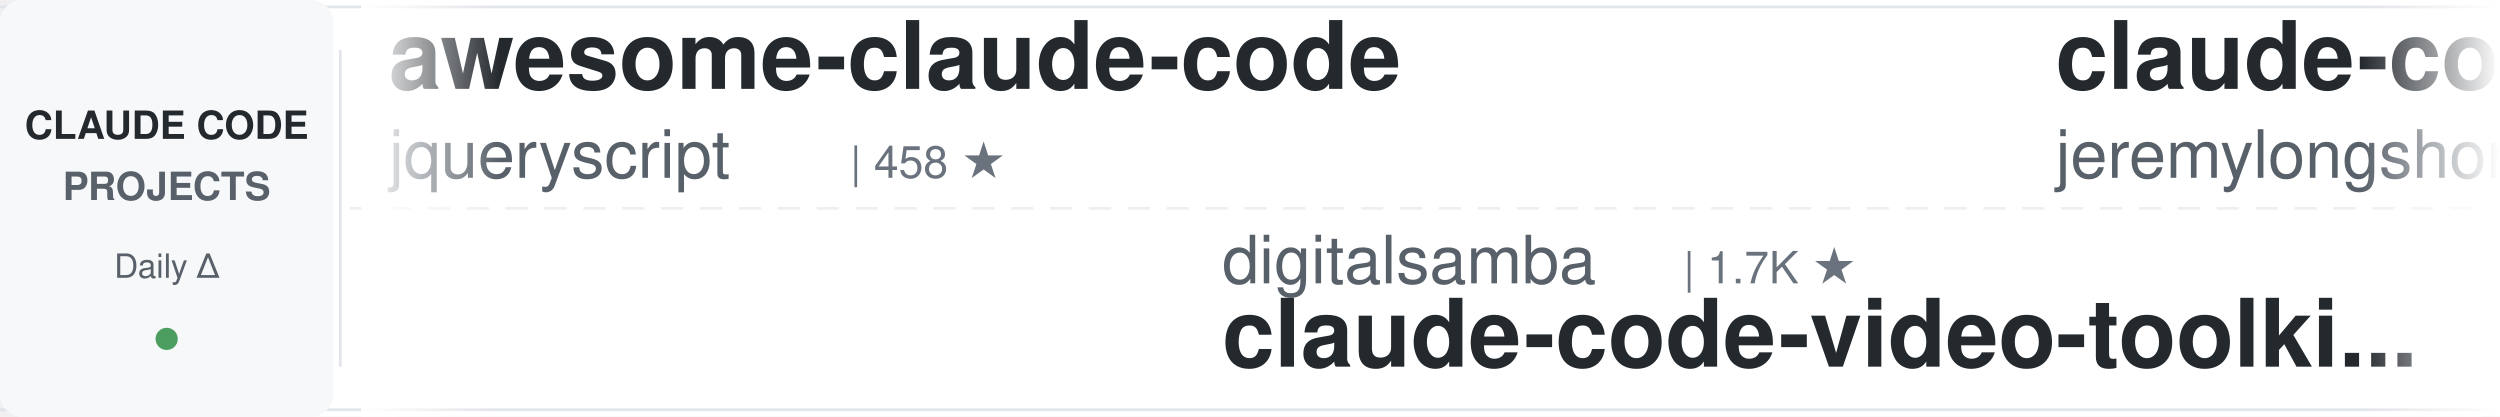
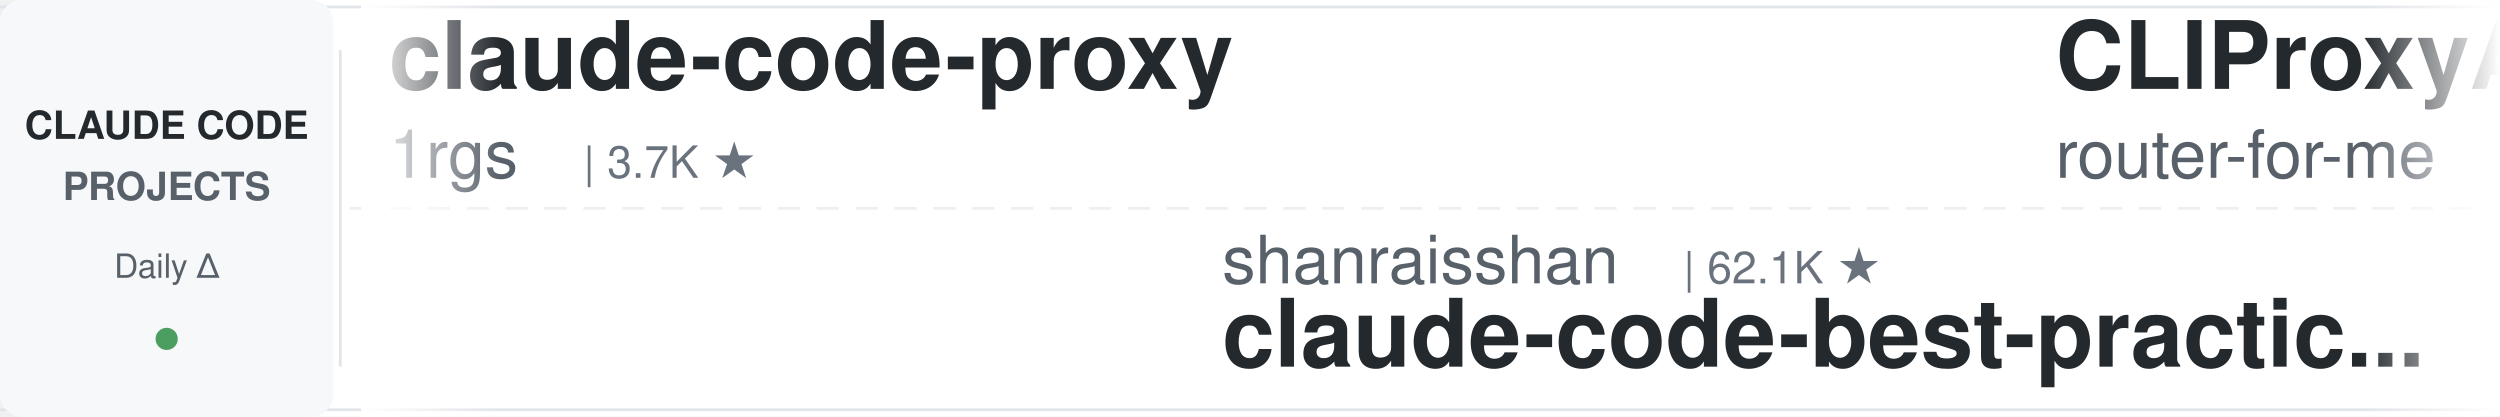
<svg xmlns="http://www.w3.org/2000/svg" width="900" height="150">
  <defs>
    <linearGradient id="leftFade" x1="0%" y1="0%" x2="100%" y2="0%">
      <stop offset="0%" style="stop-color:#ffffff;stop-opacity:1" />
      <stop offset="100%" style="stop-color:#ffffff;stop-opacity:0" />
    </linearGradient>
    <linearGradient id="rightFade" x1="0%" y1="0%" x2="100%" y2="0%">
      <stop offset="0%" style="stop-color:#ffffff;stop-opacity:0" />
      <stop offset="100%" style="stop-color:#ffffff;stop-opacity:1" />
    </linearGradient>
  </defs>
  <rect width="900" height="150" fill="#ffffff" rx="8" />
  <rect x="0" y="2" width="900" height="1" fill="#e1e4e8" />
  <rect x="0" y="147" width="900" height="1" fill="#e1e4e8" />
  <line x1="0" y1="75" x2="900" y2="75" stroke="#e1e4e8" stroke-width="1" stroke-dasharray="8 6" opacity="0.6" />
  <rect x="0" y="0" width="120" height="150" fill="#f6f8fa" rx="8" />
  <text x="60" y="50" font-family="-apple-system, BlinkMacSystemFont, 'Segoe UI', Helvetica, Arial, sans-serif" font-size="14" font-weight="600" fill="#24292e" text-anchor="middle">CLAUDE CODE</text>
  <text x="60" y="72" font-family="-apple-system, BlinkMacSystemFont, 'Segoe UI', Helvetica, Arial, sans-serif" font-size="14" font-weight="600" fill="#586069" text-anchor="middle">PROJECTS</text>
  <text x="60" y="100" font-family="-apple-system, BlinkMacSystemFont, 'Segoe UI', Helvetica, Arial, sans-serif" font-size="12" font-weight="500" fill="#586069" text-anchor="middle">Daily Δ</text>
  <circle cx="60" cy="122" r="4" fill="#22863a" opacity="0.8" />
  <rect x="122" y="18" width="1" height="114" fill="#e1e4e8" />
  <clipPath id="tickerClip">
    <rect x="130" y="0" width="770" height="150" />
  </clipPath>
  <g clip-path="url(#tickerClip)">
    <g id="tickerItems">
      <animateTransform attributeName="transform" attributeType="XML" type="translate" from="0 0" to="-3000 0" dur="54s" repeatCount="indefinite" />
      <g transform="translate(0, 0)">
-         <text x="140" y="32" font-family="-apple-system, BlinkMacSystemFont, 'Segoe UI', Helvetica, Arial, sans-serif" font-size="34" font-weight="600" fill="#24292e">awesome-claude-code</text>
-         <text x="140" y="64" font-family="-apple-system, BlinkMacSystemFont, 'Segoe UI', Helvetica, Arial, sans-serif" font-size="24" font-weight="400" fill="#586069">jqueryscript</text>
-         <text x="306" y="64" font-family="-apple-system, BlinkMacSystemFont, 'Segoe UI', Helvetica, Arial, sans-serif" font-size="16" font-weight="500" fill="#6a737d">| 458 ★</text>
-       </g>
-       <g transform="translate(300, 0)">
-         <text x="140" y="102" font-family="-apple-system, BlinkMacSystemFont, 'Segoe UI', Helvetica, Arial, sans-serif" font-size="24" font-weight="400" fill="#586069">digitalsamba</text>
-         <text x="306" y="102" font-family="-apple-system, BlinkMacSystemFont, 'Segoe UI', Helvetica, Arial, sans-serif" font-size="16" font-weight="500" fill="#6a737d">| 1.7K ★</text>
-         <text x="140" y="132" font-family="-apple-system, BlinkMacSystemFont, 'Segoe UI', Helvetica, Arial, sans-serif" font-size="34" font-weight="600" fill="#24292e">claude-code-video-toolki...</text>
-       </g>
-       <g transform="translate(600, 0)">
-         <text x="140" y="32" font-family="-apple-system, BlinkMacSystemFont, 'Segoe UI', Helvetica, Arial, sans-serif" font-size="34" font-weight="600" fill="#24292e">claude-code-plugins-plus...</text>
-         <text x="140" y="64" font-family="-apple-system, BlinkMacSystemFont, 'Segoe UI', Helvetica, Arial, sans-serif" font-size="24" font-weight="400" fill="#586069">jeremylongshore</text>
-         <text x="342" y="64" font-family="-apple-system, BlinkMacSystemFont, 'Segoe UI', Helvetica, Arial, sans-serif" font-size="16" font-weight="500" fill="#6a737d">| 2.5K ★</text>
-       </g>
-       <g transform="translate(900, 0)">
-         <text x="140" y="102" font-family="-apple-system, BlinkMacSystemFont, 'Segoe UI', Helvetica, Arial, sans-serif" font-size="24" font-weight="400" fill="#586069">anthropics</text>
-         <text x="282" y="102" font-family="-apple-system, BlinkMacSystemFont, 'Segoe UI', Helvetica, Arial, sans-serif" font-size="16" font-weight="500" fill="#6a737d">| 5.5K ★</text>
-         <text x="140" y="132" font-family="-apple-system, BlinkMacSystemFont, 'Segoe UI', Helvetica, Arial, sans-serif" font-size="34" font-weight="600" fill="#24292e">claude-code-security-rev...</text>
-       </g>
-       <g transform="translate(1200, 0)">
-         <text x="140" y="32" font-family="-apple-system, BlinkMacSystemFont, 'Segoe UI', Helvetica, Arial, sans-serif" font-size="34" font-weight="600" fill="#24292e">claude-code-rev</text>
-         <text x="140" y="64" font-family="-apple-system, BlinkMacSystemFont, 'Segoe UI', Helvetica, Arial, sans-serif" font-size="24" font-weight="400" fill="#586069">oboard</text>
-         <text x="234" y="64" font-family="-apple-system, BlinkMacSystemFont, 'Segoe UI', Helvetica, Arial, sans-serif" font-size="16" font-weight="500" fill="#6a737d">| 3.2K ★</text>
-       </g>
-       <g transform="translate(1500, 0)">
-         <text x="140" y="102" font-family="-apple-system, BlinkMacSystemFont, 'Segoe UI', Helvetica, Arial, sans-serif" font-size="24" font-weight="400" fill="#586069">anthropics</text>
-         <text x="282" y="102" font-family="-apple-system, BlinkMacSystemFont, 'Segoe UI', Helvetica, Arial, sans-serif" font-size="16" font-weight="500" fill="#6a737d">| 8.3K ★</text>
-         <text x="140" y="132" font-family="-apple-system, BlinkMacSystemFont, 'Segoe UI', Helvetica, Arial, sans-serif" font-size="34" font-weight="600" fill="#24292e">claude-code-action</text>
-       </g>
-       <g transform="translate(1800, 0)">
-         <text x="140" y="32" font-family="-apple-system, BlinkMacSystemFont, 'Segoe UI', Helvetica, Arial, sans-serif" font-size="34" font-weight="600" fill="#24292e">claude-code-from-source</text>
-         <text x="140" y="64" font-family="-apple-system, BlinkMacSystemFont, 'Segoe UI', Helvetica, Arial, sans-serif" font-size="24" font-weight="400" fill="#586069">alejandrobalderas</text>
-         <text x="366" y="64" font-family="-apple-system, BlinkMacSystemFont, 'Segoe UI', Helvetica, Arial, sans-serif" font-size="16" font-weight="500" fill="#6a737d">| 2.4K ★</text>
-       </g>
-       <g transform="translate(2100, 0)">
-         <text x="140" y="102" font-family="-apple-system, BlinkMacSystemFont, 'Segoe UI', Helvetica, Arial, sans-serif" font-size="24" font-weight="400" fill="#586069">huangjia2019</text>
-         <text x="306" y="102" font-family="-apple-system, BlinkMacSystemFont, 'Segoe UI', Helvetica, Arial, sans-serif" font-size="16" font-weight="500" fill="#6a737d">| 935 ★</text>
-         <text x="140" y="132" font-family="-apple-system, BlinkMacSystemFont, 'Segoe UI', Helvetica, Arial, sans-serif" font-size="34" font-weight="600" fill="#24292e">claude-code-engineering</text>
-       </g>
-       <g transform="translate(2400, 0)">
        <text x="140" y="32" font-family="-apple-system, BlinkMacSystemFont, 'Segoe UI', Helvetica, Arial, sans-serif" font-size="34" font-weight="600" fill="#24292e">claude-code-proxy</text>
        <text x="140" y="64" font-family="-apple-system, BlinkMacSystemFont, 'Segoe UI', Helvetica, Arial, sans-serif" font-size="24" font-weight="400" fill="#586069">1rgs</text>
        <text x="210" y="64" font-family="-apple-system, BlinkMacSystemFont, 'Segoe UI', Helvetica, Arial, sans-serif" font-size="16" font-weight="500" fill="#6a737d">| 3.7K ★</text>
      </g>
-       <g transform="translate(2700, 0)">
+       <g transform="translate(300, 0)">
+         <text x="140" y="102" font-family="-apple-system, BlinkMacSystemFont, 'Segoe UI', Helvetica, Arial, sans-serif" font-size="24" font-weight="400" fill="#586069">shanraisshan</text>
+         <text x="306" y="102" font-family="-apple-system, BlinkMacSystemFont, 'Segoe UI', Helvetica, Arial, sans-serif" font-size="16" font-weight="500" fill="#6a737d">| 62.1K ★</text>
+         <text x="140" y="132" font-family="-apple-system, BlinkMacSystemFont, 'Segoe UI', Helvetica, Arial, sans-serif" font-size="34" font-weight="600" fill="#24292e">claude-code-best-practic...</text>
+       </g>
+       <g transform="translate(600, 0)">
+         <text x="140" y="32" font-family="-apple-system, BlinkMacSystemFont, 'Segoe UI', Helvetica, Arial, sans-serif" font-size="34" font-weight="600" fill="#24292e">CLIProxyAPI</text>
+         <text x="140" y="64" font-family="-apple-system, BlinkMacSystemFont, 'Segoe UI', Helvetica, Arial, sans-serif" font-size="24" font-weight="400" fill="#586069">router-for-me</text>
+         <text x="318" y="64" font-family="-apple-system, BlinkMacSystemFont, 'Segoe UI', Helvetica, Arial, sans-serif" font-size="16" font-weight="500" fill="#6a737d">| 39.3K ★</text>
+       </g>
+       <g transform="translate(900, 0)">
+         <text x="140" y="102" font-family="-apple-system, BlinkMacSystemFont, 'Segoe UI', Helvetica, Arial, sans-serif" font-size="24" font-weight="400" fill="#586069">Maciek-roboblog</text>
+         <text x="342" y="102" font-family="-apple-system, BlinkMacSystemFont, 'Segoe UI', Helvetica, Arial, sans-serif" font-size="16" font-weight="500" fill="#6a737d">| 8.4K ★</text>
+         <text x="140" y="132" font-family="-apple-system, BlinkMacSystemFont, 'Segoe UI', Helvetica, Arial, sans-serif" font-size="34" font-weight="600" fill="#24292e">Claude-Code-Usage-Monito...</text>
+       </g>
+       <g transform="translate(1200, 0)">
+         <text x="140" y="32" font-family="-apple-system, BlinkMacSystemFont, 'Segoe UI', Helvetica, Arial, sans-serif" font-size="34" font-weight="600" fill="#24292e">claude-code-cli</text>
+         <text x="140" y="64" font-family="-apple-system, BlinkMacSystemFont, 'Segoe UI', Helvetica, Arial, sans-serif" font-size="24" font-weight="400" fill="#586069">huangserva</text>
+         <text x="282" y="64" font-family="-apple-system, BlinkMacSystemFont, 'Segoe UI', Helvetica, Arial, sans-serif" font-size="16" font-weight="500" fill="#6a737d">| 619 ★</text>
+       </g>
+       <g transform="translate(1500, 0)">
        <text x="140" y="102" font-family="-apple-system, BlinkMacSystemFont, 'Segoe UI', Helvetica, Arial, sans-serif" font-size="24" font-weight="400" fill="#586069">carlvellotti</text>
        <text x="306" y="102" font-family="-apple-system, BlinkMacSystemFont, 'Segoe UI', Helvetica, Arial, sans-serif" font-size="16" font-weight="500" fill="#6a737d">| 2.1K ★</text>
        <text x="140" y="132" font-family="-apple-system, BlinkMacSystemFont, 'Segoe UI', Helvetica, Arial, sans-serif" font-size="34" font-weight="600" fill="#24292e">claude-code-pm-course</text>
      </g>
+       <g transform="translate(1800, 0)">
+         <text x="140" y="32" font-family="-apple-system, BlinkMacSystemFont, 'Segoe UI', Helvetica, Arial, sans-serif" font-size="34" font-weight="600" fill="#24292e">claude-code-source</text>
+         <text x="140" y="64" font-family="-apple-system, BlinkMacSystemFont, 'Segoe UI', Helvetica, Arial, sans-serif" font-size="24" font-weight="400" fill="#586069">hangsman</text>
+         <text x="258" y="64" font-family="-apple-system, BlinkMacSystemFont, 'Segoe UI', Helvetica, Arial, sans-serif" font-size="16" font-weight="500" fill="#6a737d">| 787 ★</text>
+       </g>
+       <g transform="translate(2100, 0)">
+         <text x="140" y="102" font-family="-apple-system, BlinkMacSystemFont, 'Segoe UI', Helvetica, Arial, sans-serif" font-size="24" font-weight="400" fill="#586069">AICoderTudou</text>
+         <text x="306" y="102" font-family="-apple-system, BlinkMacSystemFont, 'Segoe UI', Helvetica, Arial, sans-serif" font-size="16" font-weight="500" fill="#6a737d">| 497 ★</text>
+         <text x="140" y="132" font-family="-apple-system, BlinkMacSystemFont, 'Segoe UI', Helvetica, Arial, sans-serif" font-size="34" font-weight="600" fill="#24292e">claude-code-tudou</text>
+       </g>
+       <g transform="translate(2400, 0)">
+         <text x="140" y="32" font-family="-apple-system, BlinkMacSystemFont, 'Segoe UI', Helvetica, Arial, sans-serif" font-size="34" font-weight="600" fill="#24292e">claude-code-guide</text>
+         <text x="140" y="64" font-family="-apple-system, BlinkMacSystemFont, 'Segoe UI', Helvetica, Arial, sans-serif" font-size="24" font-weight="400" fill="#586069">Cranot</text>
+         <text x="234" y="64" font-family="-apple-system, BlinkMacSystemFont, 'Segoe UI', Helvetica, Arial, sans-serif" font-size="16" font-weight="500" fill="#6a737d">| 2.8K ★</text>
+       </g>
+       <g transform="translate(2700, 0)">
+         <text x="140" y="102" font-family="-apple-system, BlinkMacSystemFont, 'Segoe UI', Helvetica, Arial, sans-serif" font-size="24" font-weight="400" fill="#586069">huangjia2019</text>
+         <text x="306" y="102" font-family="-apple-system, BlinkMacSystemFont, 'Segoe UI', Helvetica, Arial, sans-serif" font-size="16" font-weight="500" fill="#6a737d">| 938 ★</text>
+         <text x="140" y="132" font-family="-apple-system, BlinkMacSystemFont, 'Segoe UI', Helvetica, Arial, sans-serif" font-size="34" font-weight="600" fill="#24292e">claude-code-engineering</text>
+       </g>
      <g transform="translate(3000, 0)">
-         <text x="140" y="32" font-family="-apple-system, BlinkMacSystemFont, 'Segoe UI', Helvetica, Arial, sans-serif" font-size="34" font-weight="600" fill="#24292e">awesome-claude-code</text>
-         <text x="140" y="64" font-family="-apple-system, BlinkMacSystemFont, 'Segoe UI', Helvetica, Arial, sans-serif" font-size="24" font-weight="400" fill="#586069">jqueryscript</text>
-         <text x="306" y="64" font-family="-apple-system, BlinkMacSystemFont, 'Segoe UI', Helvetica, Arial, sans-serif" font-size="16" font-weight="500" fill="#6a737d">| 458 ★</text>
+         <text x="140" y="32" font-family="-apple-system, BlinkMacSystemFont, 'Segoe UI', Helvetica, Arial, sans-serif" font-size="34" font-weight="600" fill="#24292e">claude-code-proxy</text>
+         <text x="140" y="64" font-family="-apple-system, BlinkMacSystemFont, 'Segoe UI', Helvetica, Arial, sans-serif" font-size="24" font-weight="400" fill="#586069">1rgs</text>
+         <text x="210" y="64" font-family="-apple-system, BlinkMacSystemFont, 'Segoe UI', Helvetica, Arial, sans-serif" font-size="16" font-weight="500" fill="#6a737d">| 3.7K ★</text>
      </g>
      <g transform="translate(3300, 0)">
-         <text x="140" y="102" font-family="-apple-system, BlinkMacSystemFont, 'Segoe UI', Helvetica, Arial, sans-serif" font-size="24" font-weight="400" fill="#586069">digitalsamba</text>
-         <text x="306" y="102" font-family="-apple-system, BlinkMacSystemFont, 'Segoe UI', Helvetica, Arial, sans-serif" font-size="16" font-weight="500" fill="#6a737d">| 1.7K ★</text>
-         <text x="140" y="132" font-family="-apple-system, BlinkMacSystemFont, 'Segoe UI', Helvetica, Arial, sans-serif" font-size="34" font-weight="600" fill="#24292e">claude-code-video-toolki...</text>
+         <text x="140" y="102" font-family="-apple-system, BlinkMacSystemFont, 'Segoe UI', Helvetica, Arial, sans-serif" font-size="24" font-weight="400" fill="#586069">shanraisshan</text>
+         <text x="306" y="102" font-family="-apple-system, BlinkMacSystemFont, 'Segoe UI', Helvetica, Arial, sans-serif" font-size="16" font-weight="500" fill="#6a737d">| 62.1K ★</text>
+         <text x="140" y="132" font-family="-apple-system, BlinkMacSystemFont, 'Segoe UI', Helvetica, Arial, sans-serif" font-size="34" font-weight="600" fill="#24292e">claude-code-best-practic...</text>
      </g>
      <g transform="translate(3600, 0)">
-         <text x="140" y="32" font-family="-apple-system, BlinkMacSystemFont, 'Segoe UI', Helvetica, Arial, sans-serif" font-size="34" font-weight="600" fill="#24292e">claude-code-plugins-plus...</text>
-         <text x="140" y="64" font-family="-apple-system, BlinkMacSystemFont, 'Segoe UI', Helvetica, Arial, sans-serif" font-size="24" font-weight="400" fill="#586069">jeremylongshore</text>
-         <text x="342" y="64" font-family="-apple-system, BlinkMacSystemFont, 'Segoe UI', Helvetica, Arial, sans-serif" font-size="16" font-weight="500" fill="#6a737d">| 2.5K ★</text>
+         <text x="140" y="32" font-family="-apple-system, BlinkMacSystemFont, 'Segoe UI', Helvetica, Arial, sans-serif" font-size="34" font-weight="600" fill="#24292e">CLIProxyAPI</text>
+         <text x="140" y="64" font-family="-apple-system, BlinkMacSystemFont, 'Segoe UI', Helvetica, Arial, sans-serif" font-size="24" font-weight="400" fill="#586069">router-for-me</text>
+         <text x="318" y="64" font-family="-apple-system, BlinkMacSystemFont, 'Segoe UI', Helvetica, Arial, sans-serif" font-size="16" font-weight="500" fill="#6a737d">| 39.3K ★</text>
      </g>
      <g transform="translate(3900, 0)">
-         <text x="140" y="102" font-family="-apple-system, BlinkMacSystemFont, 'Segoe UI', Helvetica, Arial, sans-serif" font-size="24" font-weight="400" fill="#586069">anthropics</text>
-         <text x="282" y="102" font-family="-apple-system, BlinkMacSystemFont, 'Segoe UI', Helvetica, Arial, sans-serif" font-size="16" font-weight="500" fill="#6a737d">| 5.5K ★</text>
-         <text x="140" y="132" font-family="-apple-system, BlinkMacSystemFont, 'Segoe UI', Helvetica, Arial, sans-serif" font-size="34" font-weight="600" fill="#24292e">claude-code-security-rev...</text>
+         <text x="140" y="102" font-family="-apple-system, BlinkMacSystemFont, 'Segoe UI', Helvetica, Arial, sans-serif" font-size="24" font-weight="400" fill="#586069">Maciek-roboblog</text>
+         <text x="342" y="102" font-family="-apple-system, BlinkMacSystemFont, 'Segoe UI', Helvetica, Arial, sans-serif" font-size="16" font-weight="500" fill="#6a737d">| 8.4K ★</text>
+         <text x="140" y="132" font-family="-apple-system, BlinkMacSystemFont, 'Segoe UI', Helvetica, Arial, sans-serif" font-size="34" font-weight="600" fill="#24292e">Claude-Code-Usage-Monito...</text>
      </g>
    </g>
  </g>
  <rect x="130" y="0" width="50" height="150" fill="url(#leftFade)" />
  <rect x="850" y="0" width="50" height="150" fill="url(#rightFade)" />
</svg>
